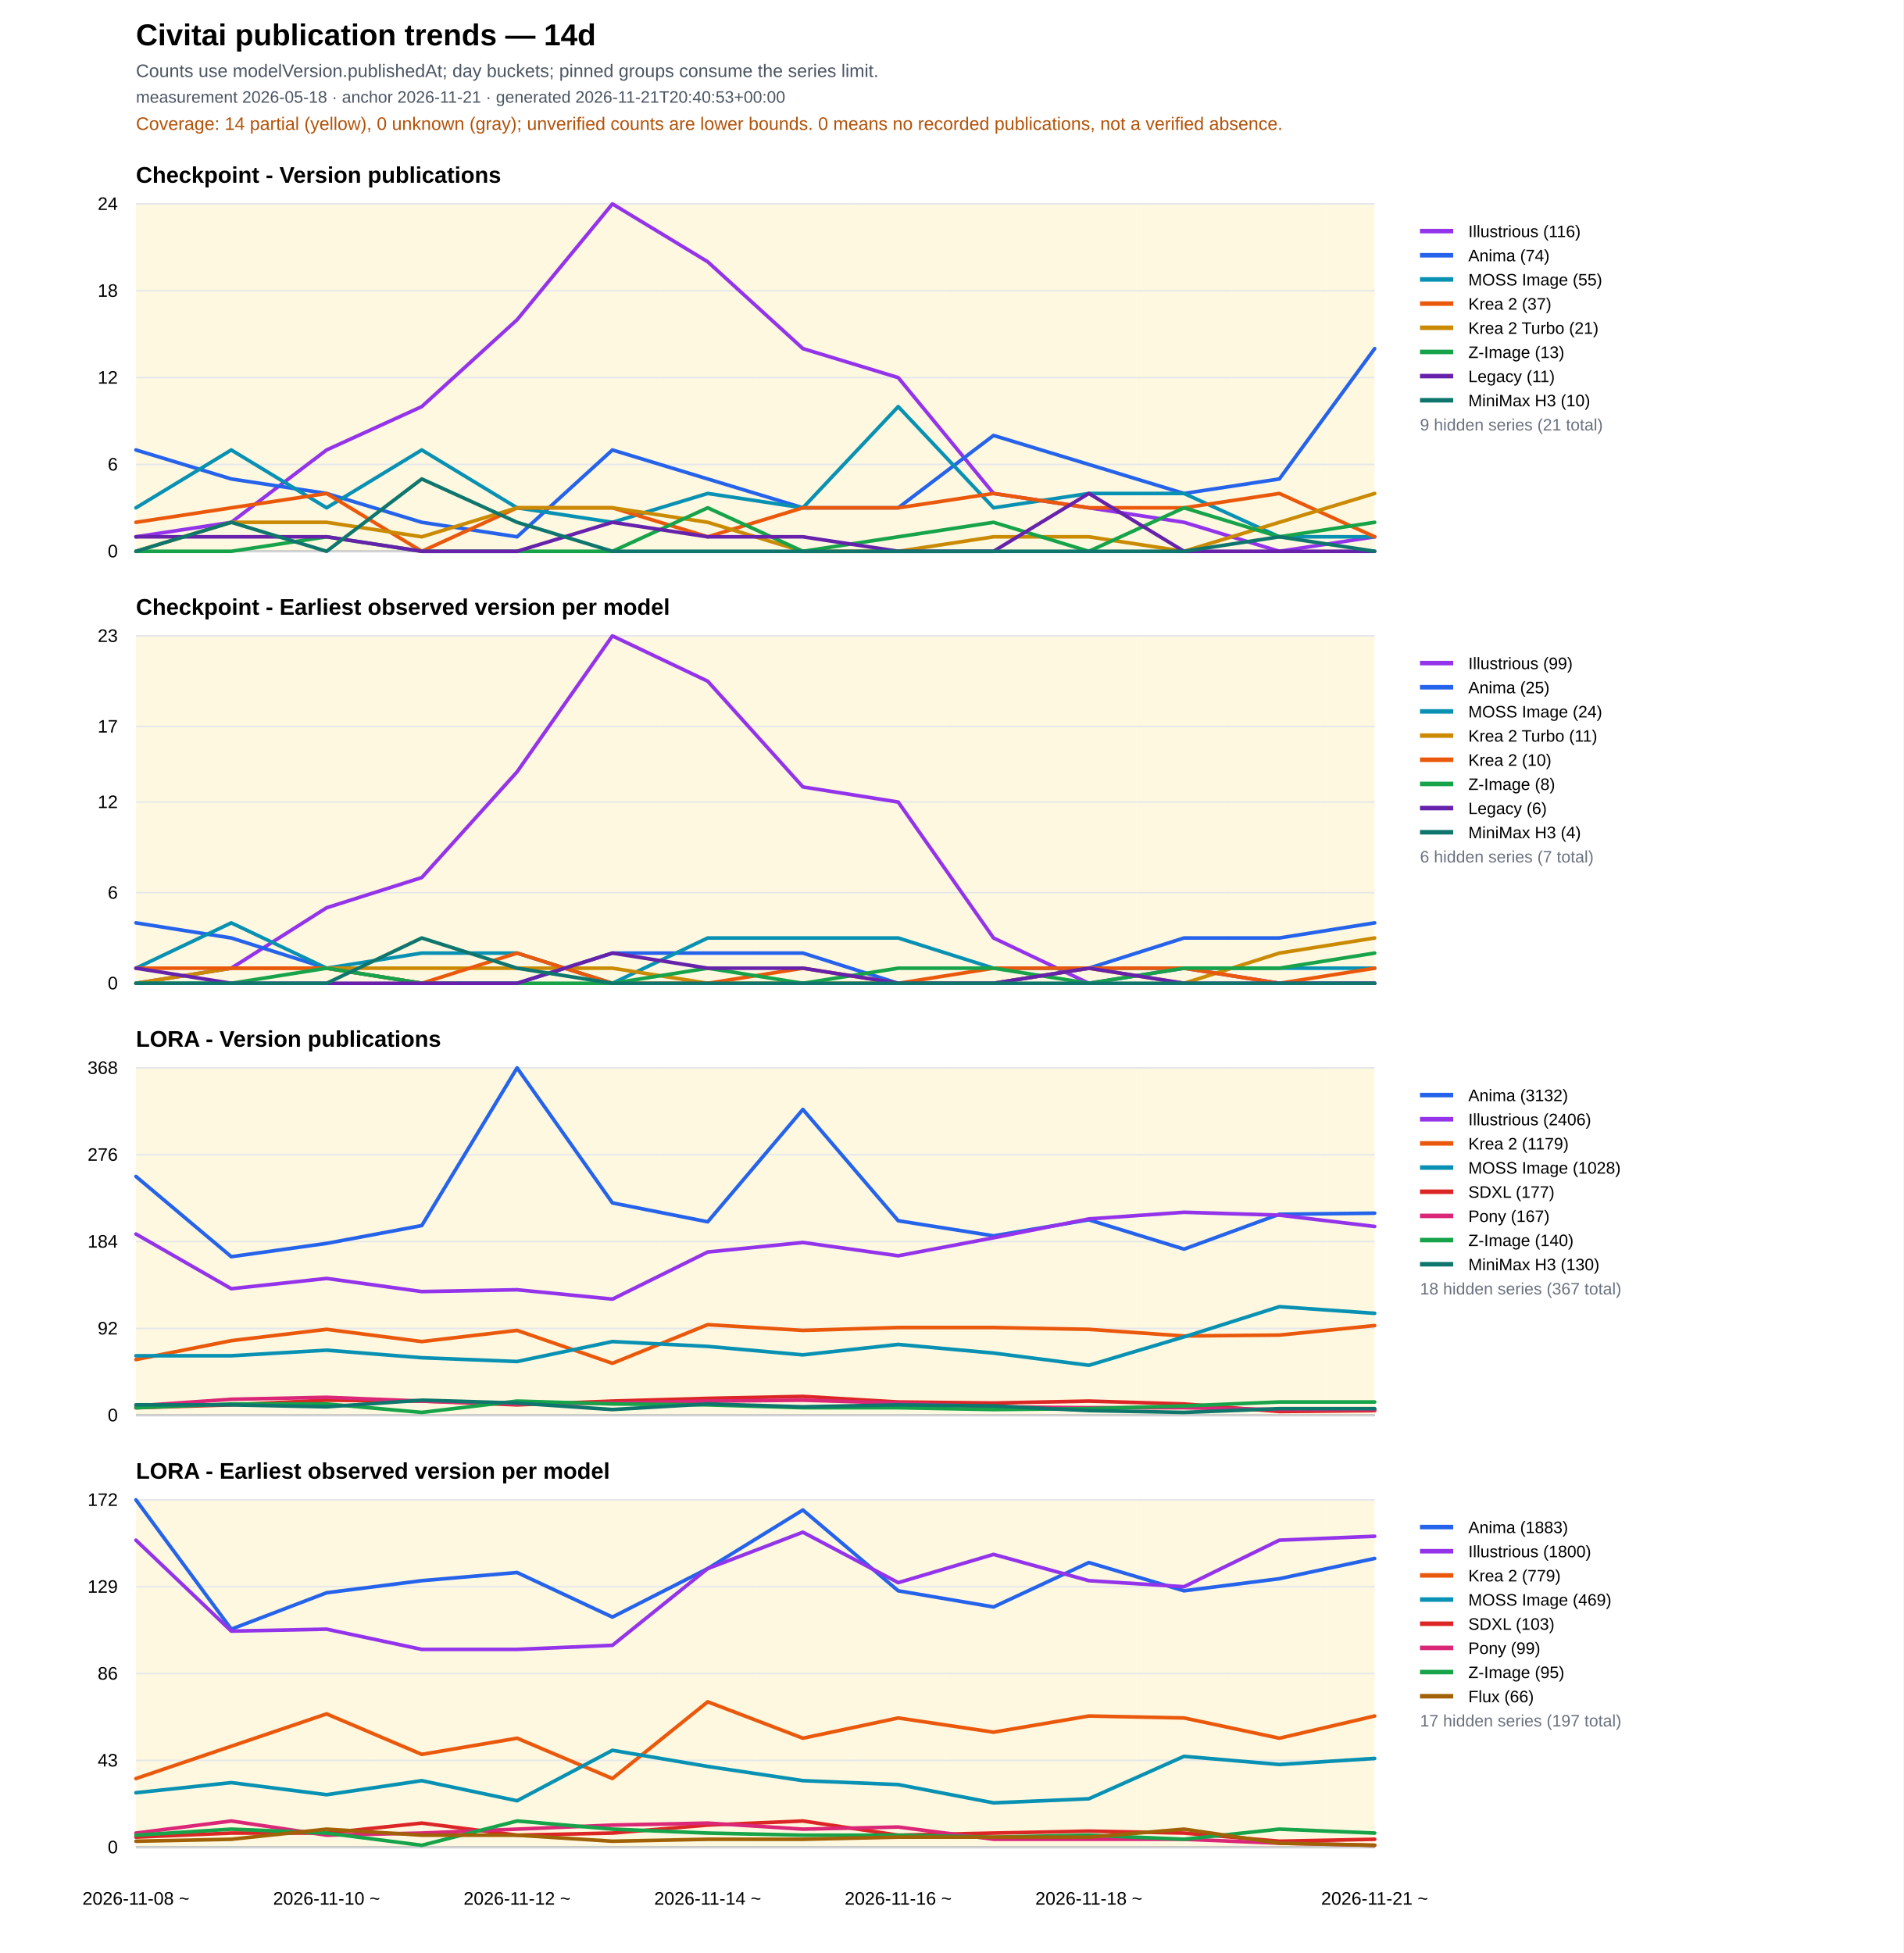
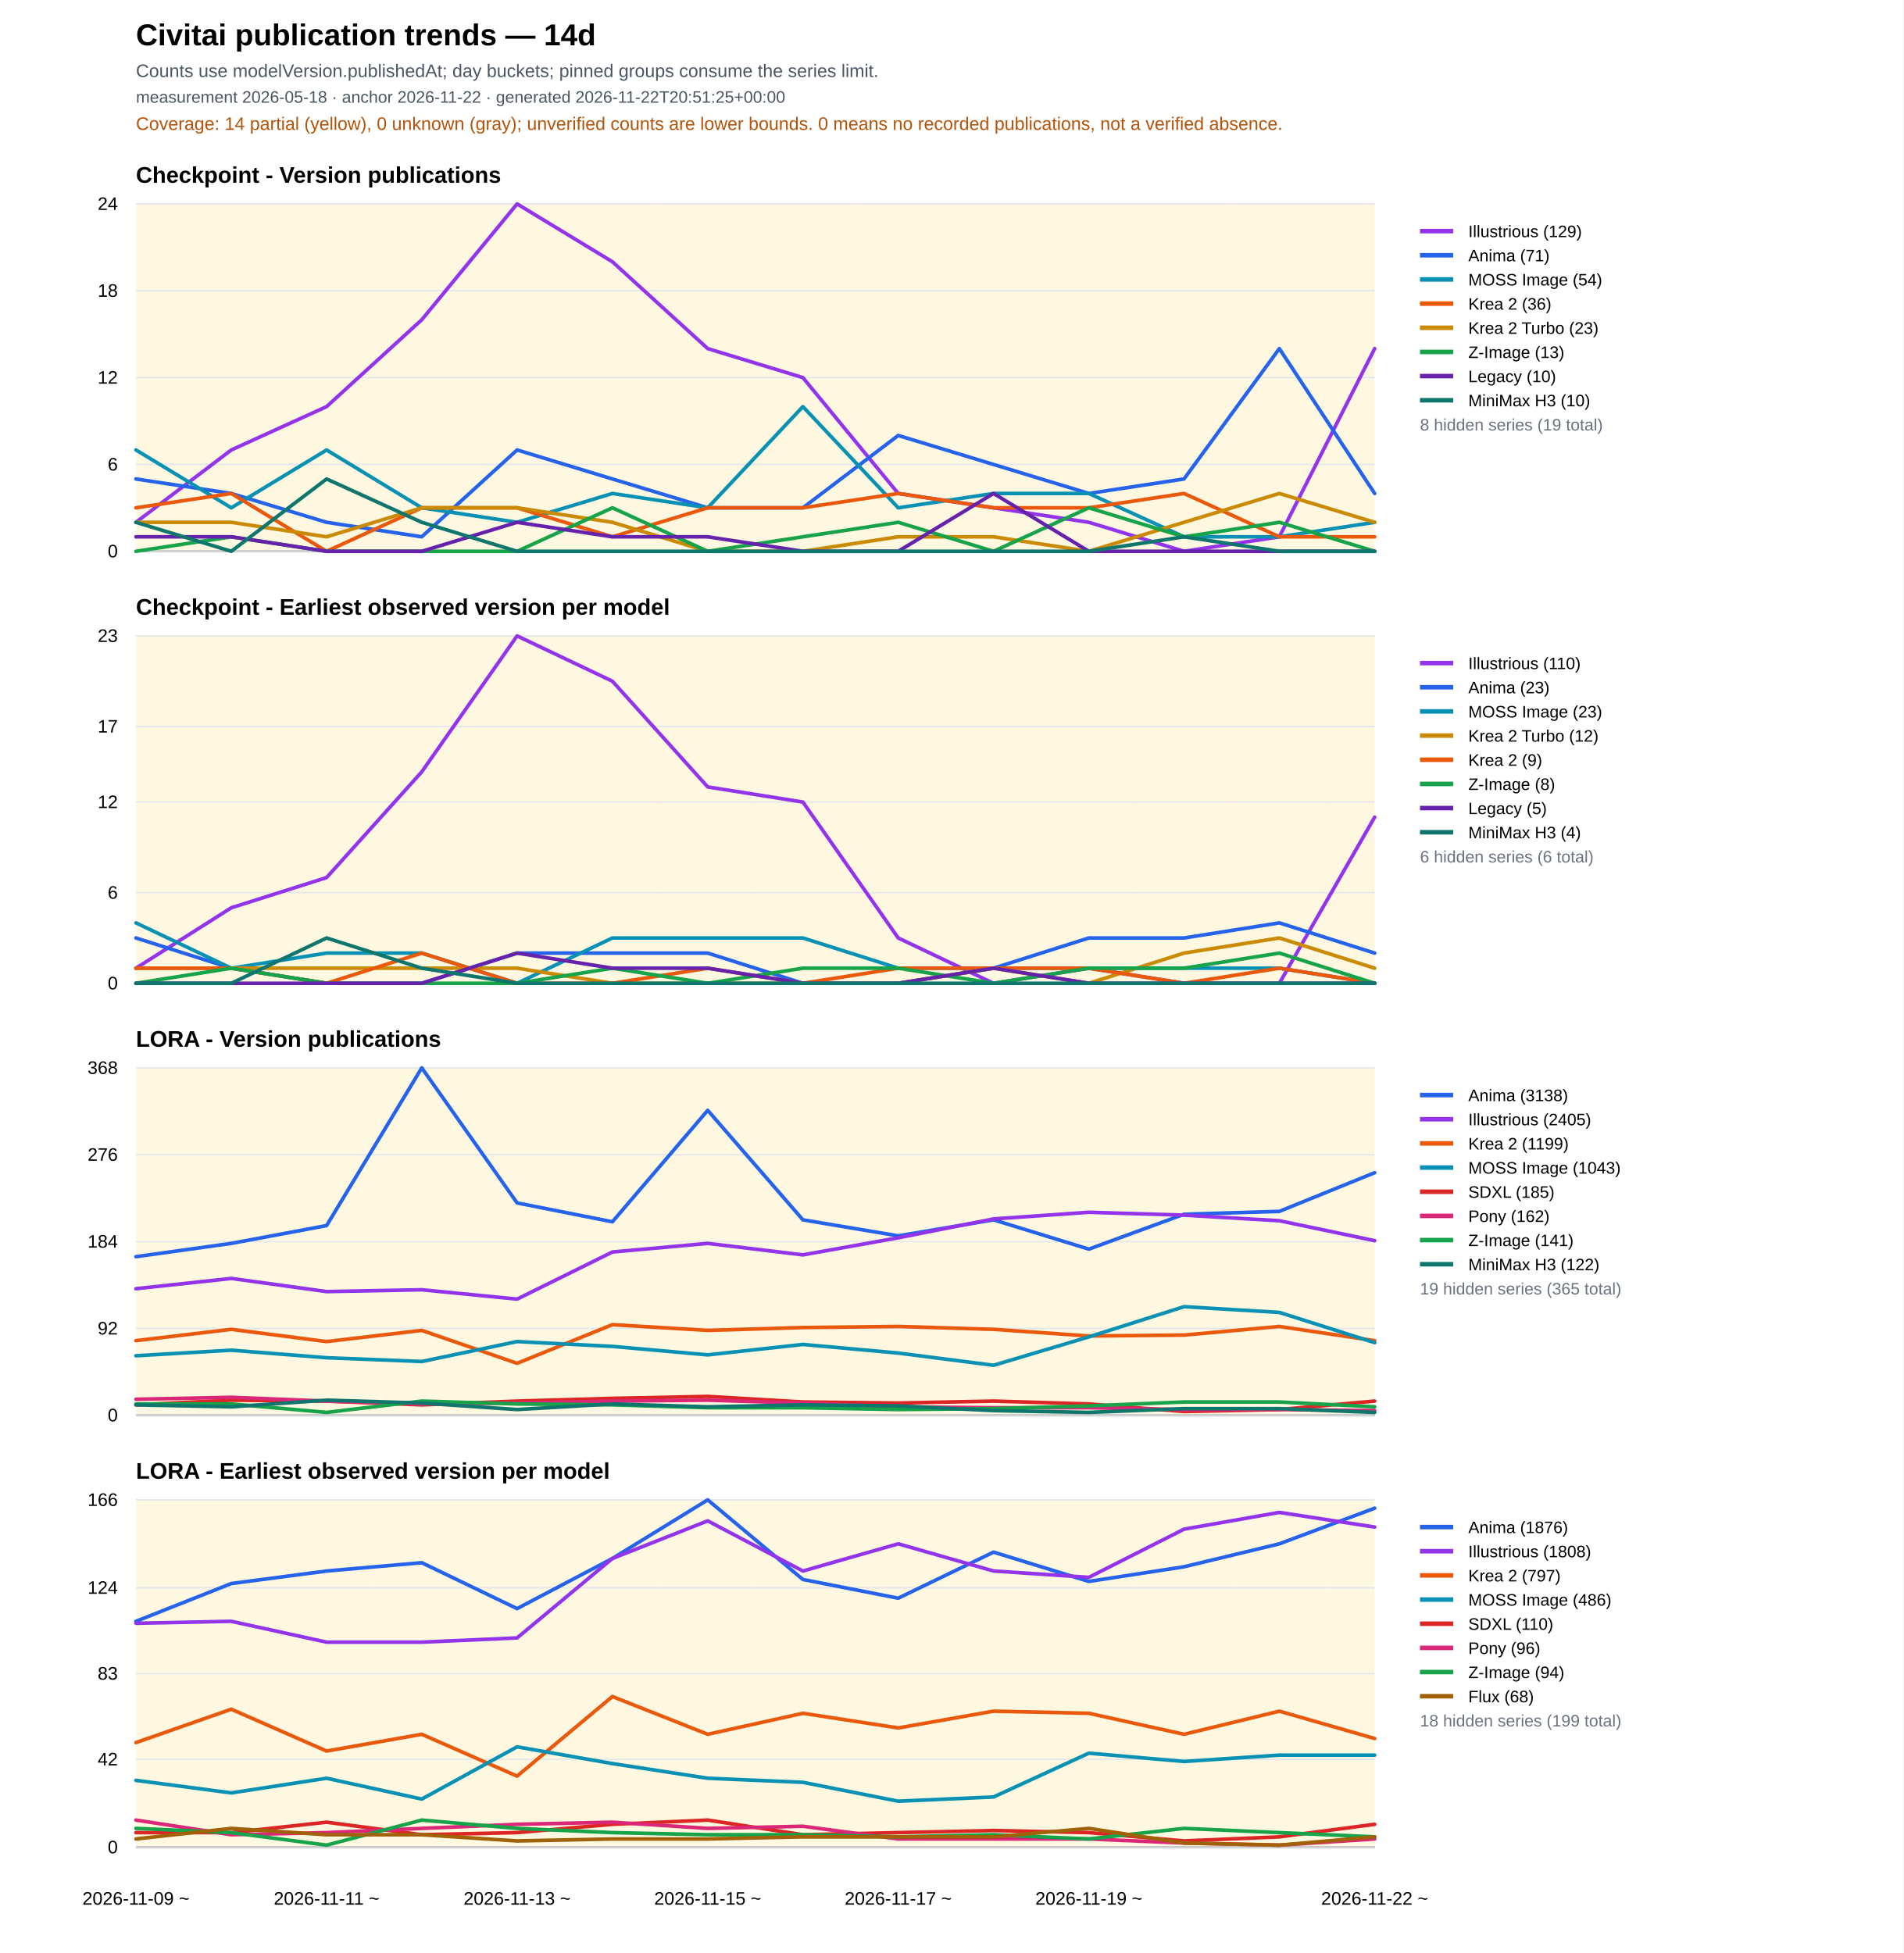
<svg xmlns="http://www.w3.org/2000/svg" width="1260" height="1293" viewBox="0 0 1260 1293">
  <rect width="100%" height="100%" fill="#ffffff" />
  <text x="90" y="30" font-family="Arial" font-size="20" font-weight="700">Civitai publication trends — 14d</text>
  <text x="90" y="51" font-family="Arial" font-size="12" fill="#4b5563">Counts use modelVersion.publishedAt; day buckets; pinned groups consume the series limit.</text>
-   <text x="90" y="68" font-family="Arial" font-size="11" fill="#4b5563">measurement 2026-05-18 · anchor 2026-11-21 · generated 2026-11-21T20:40:53+00:00</text>
+   <text x="90" y="68" font-family="Arial" font-size="11" fill="#4b5563">measurement 2026-05-18 · anchor 2026-11-22 · generated 2026-11-22T20:51:25+00:00</text>
  <text x="90" y="86" font-family="Arial" font-size="12" fill="#b45309">Coverage: 14 partial (yellow), 0 unknown (gray); unverified counts are lower bounds. 0 means no recorded publications, not a verified absence.</text>
  <text x="90" y="121.0" font-family="Arial" font-size="15" font-weight="700">Checkpoint - Version publications</text>
  <rect data-quality="partial" x="90.0" y="135.0" width="31.5" height="230" fill="#fef3c7" opacity="0.55" />
  <rect data-quality="partial" x="121.5" y="135.0" width="63.1" height="230" fill="#fef3c7" opacity="0.55" />
  <rect data-quality="partial" x="184.6" y="135.0" width="63.1" height="230" fill="#fef3c7" opacity="0.55" />
  <rect data-quality="partial" x="247.7" y="135.0" width="63.1" height="230" fill="#fef3c7" opacity="0.55" />
  <rect data-quality="partial" x="310.8" y="135.0" width="63.1" height="230" fill="#fef3c7" opacity="0.55" />
  <rect data-quality="partial" x="373.8" y="135.0" width="63.1" height="230" fill="#fef3c7" opacity="0.55" />
  <rect data-quality="partial" x="436.9" y="135.0" width="63.1" height="230" fill="#fef3c7" opacity="0.55" />
  <rect data-quality="partial" x="500.0" y="135.0" width="63.1" height="230" fill="#fef3c7" opacity="0.55" />
  <rect data-quality="partial" x="563.1" y="135.0" width="63.1" height="230" fill="#fef3c7" opacity="0.55" />
  <rect data-quality="partial" x="626.2" y="135.0" width="63.1" height="230" fill="#fef3c7" opacity="0.55" />
  <rect data-quality="partial" x="689.2" y="135.0" width="63.1" height="230" fill="#fef3c7" opacity="0.55" />
  <rect data-quality="partial" x="752.3" y="135.0" width="63.1" height="230" fill="#fef3c7" opacity="0.55" />
  <rect data-quality="partial" x="815.4" y="135.0" width="63.1" height="230" fill="#fef3c7" opacity="0.55" />
  <rect data-quality="partial" x="878.5" y="135.0" width="31.5" height="230" fill="#fef3c7" opacity="0.55" />
  <line x1="90" y1="365.0" x2="910" y2="365.0" stroke="#111827" />
  <line x1="90" y1="365.0" x2="910" y2="365.0" stroke="#e5e7eb" />
  <text x="78" y="369.0" text-anchor="end" font-family="Arial" font-size="12">0</text>
  <line x1="90" y1="307.5" x2="910" y2="307.5" stroke="#e5e7eb" />
  <text x="78" y="311.5" text-anchor="end" font-family="Arial" font-size="12">6</text>
  <line x1="90" y1="250.0" x2="910" y2="250.0" stroke="#e5e7eb" />
  <text x="78" y="254.0" text-anchor="end" font-family="Arial" font-size="12">12</text>
  <line x1="90" y1="192.5" x2="910" y2="192.5" stroke="#e5e7eb" />
  <text x="78" y="196.5" text-anchor="end" font-family="Arial" font-size="12">18</text>
  <line x1="90" y1="135.0" x2="910" y2="135.0" stroke="#e5e7eb" />
  <text x="78" y="139.0" text-anchor="end" font-family="Arial" font-size="12">24</text>
-   <polyline fill="none" stroke="#9333ea" stroke-width="2.4" stroke-linejoin="round" stroke-linecap="round" points="90.0,355.4 153.1,345.8 216.2,297.9 279.2,269.2 342.3,211.7 405.4,135.0 468.5,173.3 531.5,230.8 594.6,250.0 657.7,326.7 720.8,336.2 783.8,345.8 846.9,365.0 910.0,355.4" />
+   <polyline fill="none" stroke="#9333ea" stroke-width="2.4" stroke-linejoin="round" stroke-linecap="round" points="90.0,345.8 153.1,297.9 216.2,269.2 279.2,211.7 342.3,135.0 405.4,173.3 468.5,230.8 531.5,250.0 594.6,326.7 657.7,336.2 720.8,345.8 783.8,365.0 846.9,355.4 910.0,230.8" />
  <line x1="940" y1="153" x2="962" y2="153" stroke="#9333ea" stroke-width="3" />
  <text x="972" y="157" font-family="Arial" font-size="11">
-     <tspan x="972" dy="0">Illustrious (116)</tspan>
-   </text>
-   <polyline fill="none" stroke="#2563eb" stroke-width="2.4" stroke-linejoin="round" stroke-linecap="round" points="90.0,297.9 153.1,317.1 216.2,326.7 279.2,345.8 342.3,355.4 405.4,297.9 468.5,317.1 531.5,336.2 594.6,336.2 657.7,288.3 720.8,307.5 783.8,326.7 846.9,317.1 910.0,230.8" />
+     <tspan x="972" dy="0">Illustrious (129)</tspan>
+   </text>
+   <polyline fill="none" stroke="#2563eb" stroke-width="2.4" stroke-linejoin="round" stroke-linecap="round" points="90.0,317.1 153.1,326.7 216.2,345.8 279.2,355.4 342.3,297.9 405.4,317.1 468.5,336.2 531.5,336.2 594.6,288.3 657.7,307.5 720.8,326.7 783.8,317.1 846.9,230.8 910.0,326.7" />
  <line x1="940" y1="169" x2="962" y2="169" stroke="#2563eb" stroke-width="3" />
  <text x="972" y="173" font-family="Arial" font-size="11">
-     <tspan x="972" dy="0">Anima (74)</tspan>
-   </text>
-   <polyline fill="none" stroke="#0891b2" stroke-width="2.4" stroke-linejoin="round" stroke-linecap="round" points="90.0,336.2 153.1,297.9 216.2,336.2 279.2,297.9 342.3,336.2 405.4,345.8 468.5,326.7 531.5,336.2 594.6,269.2 657.7,336.2 720.8,326.7 783.8,326.7 846.9,355.4 910.0,355.4" />
+     <tspan x="972" dy="0">Anima (71)</tspan>
+   </text>
+   <polyline fill="none" stroke="#0891b2" stroke-width="2.4" stroke-linejoin="round" stroke-linecap="round" points="90.0,297.9 153.1,336.2 216.2,297.9 279.2,336.2 342.3,345.8 405.4,326.7 468.5,336.2 531.5,269.2 594.6,336.2 657.7,326.7 720.8,326.7 783.8,355.4 846.9,355.4 910.0,345.8" />
  <line x1="940" y1="185" x2="962" y2="185" stroke="#0891b2" stroke-width="3" />
  <text x="972" y="189" font-family="Arial" font-size="11">
-     <tspan x="972" dy="0">MOSS Image (55)</tspan>
-   </text>
-   <polyline fill="none" stroke="#ea580c" stroke-width="2.4" stroke-linejoin="round" stroke-linecap="round" points="90.0,345.8 153.1,336.2 216.2,326.7 279.2,365.0 342.3,336.2 405.4,336.2 468.5,355.4 531.5,336.2 594.6,336.2 657.7,326.7 720.8,336.2 783.8,336.2 846.9,326.7 910.0,355.4" />
+     <tspan x="972" dy="0">MOSS Image (54)</tspan>
+   </text>
+   <polyline fill="none" stroke="#ea580c" stroke-width="2.4" stroke-linejoin="round" stroke-linecap="round" points="90.0,336.2 153.1,326.7 216.2,365.0 279.2,336.2 342.3,336.2 405.4,355.4 468.5,336.2 531.5,336.2 594.6,326.7 657.7,336.2 720.8,336.2 783.8,326.7 846.9,355.4 910.0,355.4" />
  <line x1="940" y1="201" x2="962" y2="201" stroke="#ea580c" stroke-width="3" />
  <text x="972" y="205" font-family="Arial" font-size="11">
-     <tspan x="972" dy="0">Krea 2 (37)</tspan>
-   </text>
-   <polyline fill="none" stroke="#ca8a04" stroke-width="2.4" stroke-linejoin="round" stroke-linecap="round" points="90.0,365.0 153.1,345.8 216.2,345.8 279.2,355.4 342.3,336.2 405.4,336.2 468.5,345.8 531.5,365.0 594.6,365.0 657.7,355.4 720.8,355.4 783.8,365.0 846.9,345.8 910.0,326.7" />
+     <tspan x="972" dy="0">Krea 2 (36)</tspan>
+   </text>
+   <polyline fill="none" stroke="#ca8a04" stroke-width="2.4" stroke-linejoin="round" stroke-linecap="round" points="90.0,345.8 153.1,345.8 216.2,355.4 279.2,336.2 342.3,336.2 405.4,345.8 468.5,365.0 531.5,365.0 594.6,355.4 657.7,355.4 720.8,365.0 783.8,345.8 846.9,326.7 910.0,345.8" />
  <line x1="940" y1="217" x2="962" y2="217" stroke="#ca8a04" stroke-width="3" />
  <text x="972" y="221" font-family="Arial" font-size="11">
-     <tspan x="972" dy="0">Krea 2 Turbo (21)</tspan>
-   </text>
-   <polyline fill="none" stroke="#16a34a" stroke-width="2.4" stroke-linejoin="round" stroke-linecap="round" points="90.0,365.0 153.1,365.0 216.2,355.4 279.2,365.0 342.3,365.0 405.4,365.0 468.5,336.2 531.5,365.0 594.6,355.4 657.7,345.8 720.8,365.0 783.8,336.2 846.9,355.4 910.0,345.8" />
+     <tspan x="972" dy="0">Krea 2 Turbo (23)</tspan>
+   </text>
+   <polyline fill="none" stroke="#16a34a" stroke-width="2.4" stroke-linejoin="round" stroke-linecap="round" points="90.0,365.0 153.1,355.4 216.2,365.0 279.2,365.0 342.3,365.0 405.4,336.2 468.5,365.0 531.5,355.4 594.6,345.8 657.7,365.0 720.8,336.2 783.8,355.4 846.9,345.8 910.0,365.0" />
  <line x1="940" y1="233" x2="962" y2="233" stroke="#16a34a" stroke-width="3" />
  <text x="972" y="237" font-family="Arial" font-size="11">
    <tspan x="972" dy="0">Z-Image (13)</tspan>
  </text>
-   <polyline fill="none" stroke="#6622aa" stroke-width="2.4" stroke-linejoin="round" stroke-linecap="round" points="90.0,355.4 153.1,355.4 216.2,355.4 279.2,365.0 342.3,365.0 405.4,345.8 468.5,355.4 531.5,355.4 594.6,365.0 657.7,365.0 720.8,326.7 783.8,365.0 846.9,365.0 910.0,365.0" />
+   <polyline fill="none" stroke="#6622aa" stroke-width="2.4" stroke-linejoin="round" stroke-linecap="round" points="90.0,355.4 153.1,355.4 216.2,365.0 279.2,365.0 342.3,345.8 405.4,355.4 468.5,355.4 531.5,365.0 594.6,365.0 657.7,326.7 720.8,365.0 783.8,365.0 846.9,365.0 910.0,365.0" />
  <line x1="940" y1="249" x2="962" y2="249" stroke="#6622aa" stroke-width="3" />
  <text x="972" y="253" font-family="Arial" font-size="11">
-     <tspan x="972" dy="0">Legacy (11)</tspan>
-   </text>
-   <polyline fill="none" stroke="#0f766e" stroke-width="2.4" stroke-linejoin="round" stroke-linecap="round" points="90.0,365.0 153.1,345.8 216.2,365.0 279.2,317.1 342.3,345.8 405.4,365.0 468.5,365.0 531.5,365.0 594.6,365.0 657.7,365.0 720.8,365.0 783.8,365.0 846.9,355.4 910.0,365.0" />
+     <tspan x="972" dy="0">Legacy (10)</tspan>
+   </text>
+   <polyline fill="none" stroke="#0f766e" stroke-width="2.4" stroke-linejoin="round" stroke-linecap="round" points="90.0,345.8 153.1,365.0 216.2,317.1 279.2,345.8 342.3,365.0 405.4,365.0 468.5,365.0 531.5,365.0 594.6,365.0 657.7,365.0 720.8,365.0 783.8,355.4 846.9,365.0 910.0,365.0" />
  <line x1="940" y1="265" x2="962" y2="265" stroke="#0f766e" stroke-width="3" />
  <text x="972" y="269" font-family="Arial" font-size="11">
    <tspan x="972" dy="0">MiniMax H3 (10)</tspan>
  </text>
-   <text x="940" y="285" font-family="Arial" font-size="11" fill="#6b7280">9 hidden series (21 total)</text>
+   <text x="940" y="285" font-family="Arial" font-size="11" fill="#6b7280">8 hidden series (19 total)</text>
  <text x="90" y="407.0" font-family="Arial" font-size="15" font-weight="700">Checkpoint - Earliest observed version per model</text>
  <rect data-quality="partial" x="90.0" y="421.0" width="31.5" height="230" fill="#fef3c7" opacity="0.55" />
  <rect data-quality="partial" x="121.5" y="421.0" width="63.1" height="230" fill="#fef3c7" opacity="0.55" />
  <rect data-quality="partial" x="184.6" y="421.0" width="63.1" height="230" fill="#fef3c7" opacity="0.55" />
  <rect data-quality="partial" x="247.7" y="421.0" width="63.1" height="230" fill="#fef3c7" opacity="0.55" />
  <rect data-quality="partial" x="310.8" y="421.0" width="63.1" height="230" fill="#fef3c7" opacity="0.55" />
  <rect data-quality="partial" x="373.8" y="421.0" width="63.1" height="230" fill="#fef3c7" opacity="0.55" />
  <rect data-quality="partial" x="436.9" y="421.0" width="63.1" height="230" fill="#fef3c7" opacity="0.55" />
  <rect data-quality="partial" x="500.0" y="421.0" width="63.1" height="230" fill="#fef3c7" opacity="0.55" />
  <rect data-quality="partial" x="563.1" y="421.0" width="63.1" height="230" fill="#fef3c7" opacity="0.55" />
  <rect data-quality="partial" x="626.2" y="421.0" width="63.1" height="230" fill="#fef3c7" opacity="0.55" />
  <rect data-quality="partial" x="689.2" y="421.0" width="63.1" height="230" fill="#fef3c7" opacity="0.55" />
  <rect data-quality="partial" x="752.3" y="421.0" width="63.1" height="230" fill="#fef3c7" opacity="0.55" />
  <rect data-quality="partial" x="815.4" y="421.0" width="63.1" height="230" fill="#fef3c7" opacity="0.55" />
  <rect data-quality="partial" x="878.5" y="421.0" width="31.5" height="230" fill="#fef3c7" opacity="0.55" />
  <line x1="90" y1="651.0" x2="910" y2="651.0" stroke="#111827" />
  <line x1="90" y1="651.0" x2="910" y2="651.0" stroke="#e5e7eb" />
  <text x="78" y="655.0" text-anchor="end" font-family="Arial" font-size="12">0</text>
  <line x1="90" y1="591.0" x2="910" y2="591.0" stroke="#e5e7eb" />
  <text x="78" y="595.0" text-anchor="end" font-family="Arial" font-size="12">6</text>
  <line x1="90" y1="531.0" x2="910" y2="531.0" stroke="#e5e7eb" />
  <text x="78" y="535.0" text-anchor="end" font-family="Arial" font-size="12">12</text>
  <line x1="90" y1="481.0" x2="910" y2="481.0" stroke="#e5e7eb" />
  <text x="78" y="485.0" text-anchor="end" font-family="Arial" font-size="12">17</text>
  <line x1="90" y1="421.0" x2="910" y2="421.0" stroke="#e5e7eb" />
  <text x="78" y="425.0" text-anchor="end" font-family="Arial" font-size="12">23</text>
-   <polyline fill="none" stroke="#9333ea" stroke-width="2.4" stroke-linejoin="round" stroke-linecap="round" points="90.0,651.0 153.1,641.0 216.2,601.0 279.2,581.0 342.3,511.0 405.4,421.0 468.5,451.0 531.5,521.0 594.6,531.0 657.7,621.0 720.8,651.0 783.8,641.0 846.9,651.0 910.0,651.0" />
+   <polyline fill="none" stroke="#9333ea" stroke-width="2.4" stroke-linejoin="round" stroke-linecap="round" points="90.0,641.0 153.1,601.0 216.2,581.0 279.2,511.0 342.3,421.0 405.4,451.0 468.5,521.0 531.5,531.0 594.6,621.0 657.7,651.0 720.8,641.0 783.8,651.0 846.9,651.0 910.0,541.0" />
  <line x1="940" y1="439" x2="962" y2="439" stroke="#9333ea" stroke-width="3" />
  <text x="972" y="443" font-family="Arial" font-size="11">
-     <tspan x="972" dy="0">Illustrious (99)</tspan>
-   </text>
-   <polyline fill="none" stroke="#2563eb" stroke-width="2.4" stroke-linejoin="round" stroke-linecap="round" points="90.0,611.0 153.1,621.0 216.2,641.0 279.2,651.0 342.3,651.0 405.4,631.0 468.5,631.0 531.5,631.0 594.6,651.0 657.7,651.0 720.8,641.0 783.8,621.0 846.9,621.0 910.0,611.0" />
+     <tspan x="972" dy="0">Illustrious (110)</tspan>
+   </text>
+   <polyline fill="none" stroke="#2563eb" stroke-width="2.4" stroke-linejoin="round" stroke-linecap="round" points="90.0,621.0 153.1,641.0 216.2,651.0 279.2,651.0 342.3,631.0 405.4,631.0 468.5,631.0 531.5,651.0 594.6,651.0 657.7,641.0 720.8,621.0 783.8,621.0 846.9,611.0 910.0,631.0" />
  <line x1="940" y1="455" x2="962" y2="455" stroke="#2563eb" stroke-width="3" />
  <text x="972" y="459" font-family="Arial" font-size="11">
-     <tspan x="972" dy="0">Anima (25)</tspan>
-   </text>
-   <polyline fill="none" stroke="#0891b2" stroke-width="2.4" stroke-linejoin="round" stroke-linecap="round" points="90.0,641.0 153.1,611.0 216.2,641.0 279.2,631.0 342.3,631.0 405.4,651.0 468.5,621.0 531.5,621.0 594.6,621.0 657.7,641.0 720.8,641.0 783.8,641.0 846.9,641.0 910.0,641.0" />
+     <tspan x="972" dy="0">Anima (23)</tspan>
+   </text>
+   <polyline fill="none" stroke="#0891b2" stroke-width="2.4" stroke-linejoin="round" stroke-linecap="round" points="90.0,611.0 153.1,641.0 216.2,631.0 279.2,631.0 342.3,651.0 405.4,621.0 468.5,621.0 531.5,621.0 594.6,641.0 657.7,641.0 720.8,641.0 783.8,641.0 846.9,641.0 910.0,651.0" />
  <line x1="940" y1="471" x2="962" y2="471" stroke="#0891b2" stroke-width="3" />
  <text x="972" y="475" font-family="Arial" font-size="11">
-     <tspan x="972" dy="0">MOSS Image (24)</tspan>
-   </text>
-   <polyline fill="none" stroke="#ca8a04" stroke-width="2.4" stroke-linejoin="round" stroke-linecap="round" points="90.0,651.0 153.1,641.0 216.2,641.0 279.2,641.0 342.3,641.0 405.4,641.0 468.5,651.0 531.5,651.0 594.6,651.0 657.7,651.0 720.8,641.0 783.8,651.0 846.9,631.0 910.0,621.0" />
+     <tspan x="972" dy="0">MOSS Image (23)</tspan>
+   </text>
+   <polyline fill="none" stroke="#ca8a04" stroke-width="2.4" stroke-linejoin="round" stroke-linecap="round" points="90.0,641.0 153.1,641.0 216.2,641.0 279.2,641.0 342.3,641.0 405.4,651.0 468.5,651.0 531.5,651.0 594.6,651.0 657.7,641.0 720.8,651.0 783.8,631.0 846.9,621.0 910.0,641.0" />
  <line x1="940" y1="487" x2="962" y2="487" stroke="#ca8a04" stroke-width="3" />
  <text x="972" y="491" font-family="Arial" font-size="11">
-     <tspan x="972" dy="0">Krea 2 Turbo (11)</tspan>
-   </text>
-   <polyline fill="none" stroke="#ea580c" stroke-width="2.4" stroke-linejoin="round" stroke-linecap="round" points="90.0,641.0 153.1,641.0 216.2,641.0 279.2,651.0 342.3,631.0 405.4,651.0 468.5,651.0 531.5,641.0 594.6,651.0 657.7,641.0 720.8,641.0 783.8,641.0 846.9,651.0 910.0,641.0" />
+     <tspan x="972" dy="0">Krea 2 Turbo (12)</tspan>
+   </text>
+   <polyline fill="none" stroke="#ea580c" stroke-width="2.4" stroke-linejoin="round" stroke-linecap="round" points="90.0,641.0 153.1,641.0 216.2,651.0 279.2,631.0 342.3,651.0 405.4,651.0 468.5,641.0 531.5,651.0 594.6,641.0 657.7,641.0 720.8,641.0 783.8,651.0 846.9,641.0 910.0,651.0" />
  <line x1="940" y1="503" x2="962" y2="503" stroke="#ea580c" stroke-width="3" />
  <text x="972" y="507" font-family="Arial" font-size="11">
-     <tspan x="972" dy="0">Krea 2 (10)</tspan>
-   </text>
-   <polyline fill="none" stroke="#16a34a" stroke-width="2.4" stroke-linejoin="round" stroke-linecap="round" points="90.0,651.0 153.1,651.0 216.2,641.0 279.2,651.0 342.3,651.0 405.4,651.0 468.5,641.0 531.5,651.0 594.6,641.0 657.7,641.0 720.8,651.0 783.8,641.0 846.9,641.0 910.0,631.0" />
+     <tspan x="972" dy="0">Krea 2 (9)</tspan>
+   </text>
+   <polyline fill="none" stroke="#16a34a" stroke-width="2.4" stroke-linejoin="round" stroke-linecap="round" points="90.0,651.0 153.1,641.0 216.2,651.0 279.2,651.0 342.3,651.0 405.4,641.0 468.5,651.0 531.5,641.0 594.6,641.0 657.7,651.0 720.8,641.0 783.8,641.0 846.9,631.0 910.0,651.0" />
  <line x1="940" y1="519" x2="962" y2="519" stroke="#16a34a" stroke-width="3" />
  <text x="972" y="523" font-family="Arial" font-size="11">
    <tspan x="972" dy="0">Z-Image (8)</tspan>
  </text>
-   <polyline fill="none" stroke="#6622aa" stroke-width="2.4" stroke-linejoin="round" stroke-linecap="round" points="90.0,641.0 153.1,651.0 216.2,651.0 279.2,651.0 342.3,651.0 405.4,631.0 468.5,641.0 531.5,641.0 594.6,651.0 657.7,651.0 720.8,641.0 783.8,651.0 846.9,651.0 910.0,651.0" />
+   <polyline fill="none" stroke="#6622aa" stroke-width="2.4" stroke-linejoin="round" stroke-linecap="round" points="90.0,651.0 153.1,651.0 216.2,651.0 279.2,651.0 342.3,631.0 405.4,641.0 468.5,641.0 531.5,651.0 594.6,651.0 657.7,641.0 720.8,651.0 783.8,651.0 846.9,651.0 910.0,651.0" />
  <line x1="940" y1="535" x2="962" y2="535" stroke="#6622aa" stroke-width="3" />
  <text x="972" y="539" font-family="Arial" font-size="11">
-     <tspan x="972" dy="0">Legacy (6)</tspan>
-   </text>
-   <polyline fill="none" stroke="#0f766e" stroke-width="2.4" stroke-linejoin="round" stroke-linecap="round" points="90.0,651.0 153.1,651.0 216.2,651.0 279.2,621.0 342.3,641.0 405.4,651.0 468.5,651.0 531.5,651.0 594.6,651.0 657.7,651.0 720.8,651.0 783.8,651.0 846.9,651.0 910.0,651.0" />
+     <tspan x="972" dy="0">Legacy (5)</tspan>
+   </text>
+   <polyline fill="none" stroke="#0f766e" stroke-width="2.4" stroke-linejoin="round" stroke-linecap="round" points="90.0,651.0 153.1,651.0 216.2,621.0 279.2,641.0 342.3,651.0 405.4,651.0 468.5,651.0 531.5,651.0 594.6,651.0 657.7,651.0 720.8,651.0 783.8,651.0 846.9,651.0 910.0,651.0" />
  <line x1="940" y1="551" x2="962" y2="551" stroke="#0f766e" stroke-width="3" />
  <text x="972" y="555" font-family="Arial" font-size="11">
    <tspan x="972" dy="0">MiniMax H3 (4)</tspan>
  </text>
-   <text x="940" y="571" font-family="Arial" font-size="11" fill="#6b7280">6 hidden series (7 total)</text>
+   <text x="940" y="571" font-family="Arial" font-size="11" fill="#6b7280">6 hidden series (6 total)</text>
  <text x="90" y="693.0" font-family="Arial" font-size="15" font-weight="700">LORA - Version publications</text>
  <rect data-quality="partial" x="90.0" y="707.0" width="31.5" height="230" fill="#fef3c7" opacity="0.55" />
  <rect data-quality="partial" x="121.5" y="707.0" width="63.1" height="230" fill="#fef3c7" opacity="0.55" />
  <rect data-quality="partial" x="184.6" y="707.0" width="63.1" height="230" fill="#fef3c7" opacity="0.55" />
  <rect data-quality="partial" x="247.7" y="707.0" width="63.1" height="230" fill="#fef3c7" opacity="0.55" />
  <rect data-quality="partial" x="310.8" y="707.0" width="63.1" height="230" fill="#fef3c7" opacity="0.55" />
  <rect data-quality="partial" x="373.8" y="707.0" width="63.1" height="230" fill="#fef3c7" opacity="0.55" />
  <rect data-quality="partial" x="436.9" y="707.0" width="63.1" height="230" fill="#fef3c7" opacity="0.55" />
  <rect data-quality="partial" x="500.0" y="707.0" width="63.1" height="230" fill="#fef3c7" opacity="0.55" />
  <rect data-quality="partial" x="563.1" y="707.0" width="63.1" height="230" fill="#fef3c7" opacity="0.55" />
  <rect data-quality="partial" x="626.2" y="707.0" width="63.1" height="230" fill="#fef3c7" opacity="0.55" />
  <rect data-quality="partial" x="689.2" y="707.0" width="63.1" height="230" fill="#fef3c7" opacity="0.55" />
  <rect data-quality="partial" x="752.3" y="707.0" width="63.1" height="230" fill="#fef3c7" opacity="0.55" />
  <rect data-quality="partial" x="815.4" y="707.0" width="63.1" height="230" fill="#fef3c7" opacity="0.55" />
  <rect data-quality="partial" x="878.5" y="707.0" width="31.5" height="230" fill="#fef3c7" opacity="0.55" />
  <line x1="90" y1="937.0" x2="910" y2="937.0" stroke="#111827" />
  <line x1="90" y1="937.0" x2="910" y2="937.0" stroke="#e5e7eb" />
  <text x="78" y="941.0" text-anchor="end" font-family="Arial" font-size="12">0</text>
  <line x1="90" y1="879.5" x2="910" y2="879.5" stroke="#e5e7eb" />
  <text x="78" y="883.5" text-anchor="end" font-family="Arial" font-size="12">92</text>
  <line x1="90" y1="822.0" x2="910" y2="822.0" stroke="#e5e7eb" />
  <text x="78" y="826.0" text-anchor="end" font-family="Arial" font-size="12">184</text>
  <line x1="90" y1="764.5" x2="910" y2="764.5" stroke="#e5e7eb" />
  <text x="78" y="768.5" text-anchor="end" font-family="Arial" font-size="12">276</text>
  <line x1="90" y1="707.0" x2="910" y2="707.0" stroke="#e5e7eb" />
  <text x="78" y="711.0" text-anchor="end" font-family="Arial" font-size="12">368</text>
-   <polyline fill="none" stroke="#2563eb" stroke-width="2.4" stroke-linejoin="round" stroke-linecap="round" points="90.0,778.9 153.1,832.0 216.2,823.2 279.2,811.4 342.3,707.0 405.4,796.4 468.5,808.9 531.5,734.5 594.6,808.2 657.7,818.2 720.8,807.6 783.8,827.0 846.9,803.9 910.0,803.2" />
+   <polyline fill="none" stroke="#2563eb" stroke-width="2.4" stroke-linejoin="round" stroke-linecap="round" points="90.0,832.0 153.1,823.2 216.2,811.4 279.2,707.0 342.3,796.4 405.4,808.9 468.5,735.1 531.5,807.6 594.6,818.2 657.7,807.6 720.8,827.0 783.8,803.9 846.9,802.0 910.0,776.4" />
  <line x1="940" y1="725" x2="962" y2="725" stroke="#2563eb" stroke-width="3" />
  <text x="972" y="729" font-family="Arial" font-size="11">
-     <tspan x="972" dy="0">Anima (3132)</tspan>
-   </text>
-   <polyline fill="none" stroke="#9333ea" stroke-width="2.4" stroke-linejoin="round" stroke-linecap="round" points="90.0,817.0 153.1,853.2 216.2,846.4 279.2,855.1 342.3,853.9 405.4,860.1 468.5,828.9 531.5,822.6 594.6,831.4 657.7,819.5 720.8,807.0 783.8,802.6 846.9,804.5 910.0,812.0" />
+     <tspan x="972" dy="0">Anima (3138)</tspan>
+   </text>
+   <polyline fill="none" stroke="#9333ea" stroke-width="2.4" stroke-linejoin="round" stroke-linecap="round" points="90.0,853.2 153.1,846.4 216.2,855.1 279.2,853.9 342.3,860.1 405.4,828.9 468.5,823.2 531.5,830.8 594.6,819.5 657.7,807.0 720.8,802.6 783.8,804.5 846.9,808.2 910.0,821.4" />
  <line x1="940" y1="741" x2="962" y2="741" stroke="#9333ea" stroke-width="3" />
  <text x="972" y="745" font-family="Arial" font-size="11">
-     <tspan x="972" dy="0">Illustrious (2406)</tspan>
-   </text>
-   <polyline fill="none" stroke="#ea580c" stroke-width="2.4" stroke-linejoin="round" stroke-linecap="round" points="90.0,900.1 153.1,887.6 216.2,880.1 279.2,888.2 342.3,880.8 405.4,902.6 468.5,877.0 531.5,880.8 594.6,878.9 657.7,878.9 720.8,880.1 783.8,884.5 846.9,883.9 910.0,877.6" />
+     <tspan x="972" dy="0">Illustrious (2405)</tspan>
+   </text>
+   <polyline fill="none" stroke="#ea580c" stroke-width="2.4" stroke-linejoin="round" stroke-linecap="round" points="90.0,887.6 153.1,880.1 216.2,888.2 279.2,880.8 342.3,902.6 405.4,877.0 468.5,880.8 531.5,878.9 594.6,878.2 657.7,880.1 720.8,884.5 783.8,883.9 846.9,878.2 910.0,887.6" />
  <line x1="940" y1="757" x2="962" y2="757" stroke="#ea580c" stroke-width="3" />
  <text x="972" y="761" font-family="Arial" font-size="11">
-     <tspan x="972" dy="0">Krea 2 (1179)</tspan>
-   </text>
-   <polyline fill="none" stroke="#0891b2" stroke-width="2.4" stroke-linejoin="round" stroke-linecap="round" points="90.0,897.6 153.1,897.6 216.2,893.9 279.2,898.9 342.3,901.4 405.4,888.2 468.5,891.4 531.5,897.0 594.6,890.1 657.7,895.8 720.8,903.9 783.8,885.1 846.9,865.1 910.0,869.5" />
+     <tspan x="972" dy="0">Krea 2 (1199)</tspan>
+   </text>
+   <polyline fill="none" stroke="#0891b2" stroke-width="2.4" stroke-linejoin="round" stroke-linecap="round" points="90.0,897.6 153.1,893.9 216.2,898.9 279.2,901.4 342.3,888.2 405.4,891.4 468.5,897.0 531.5,890.1 594.6,895.8 657.7,903.9 720.8,885.1 783.8,865.1 846.9,868.9 910.0,888.9" />
  <line x1="940" y1="773" x2="962" y2="773" stroke="#0891b2" stroke-width="3" />
  <text x="972" y="777" font-family="Arial" font-size="11">
-     <tspan x="972" dy="0">MOSS Image (1028)</tspan>
-   </text>
-   <polyline fill="none" stroke="#dc2626" stroke-width="2.4" stroke-linejoin="round" stroke-linecap="round" points="90.0,932.0 153.1,930.1 216.2,927.0 279.2,927.6 342.3,930.1 405.4,927.6 468.5,925.8 531.5,924.5 594.6,928.2 657.7,928.9 720.8,927.6 783.8,929.5 846.9,934.5 910.0,933.9" />
+     <tspan x="972" dy="0">MOSS Image (1043)</tspan>
+   </text>
+   <polyline fill="none" stroke="#dc2626" stroke-width="2.4" stroke-linejoin="round" stroke-linecap="round" points="90.0,930.1 153.1,927.0 216.2,927.6 279.2,930.1 342.3,927.6 405.4,925.8 468.5,924.5 531.5,928.2 594.6,928.9 657.7,927.6 720.8,929.5 783.8,934.5 846.9,933.2 910.0,927.6" />
  <line x1="940" y1="789" x2="962" y2="789" stroke="#dc2626" stroke-width="3" />
  <text x="972" y="793" font-family="Arial" font-size="11">
-     <tspan x="972" dy="0">SDXL (177)</tspan>
-   </text>
-   <polyline fill="none" stroke="#db2777" stroke-width="2.4" stroke-linejoin="round" stroke-linecap="round" points="90.0,930.8 153.1,926.4 216.2,925.1 279.2,927.6 342.3,929.5 405.4,928.9 468.5,927.6 531.5,927.0 594.6,928.9 657.7,931.4 720.8,932.0 783.8,932.0 846.9,933.2 910.0,933.2" />
+     <tspan x="972" dy="0">SDXL (185)</tspan>
+   </text>
+   <polyline fill="none" stroke="#db2777" stroke-width="2.4" stroke-linejoin="round" stroke-linecap="round" points="90.0,926.4 153.1,925.1 216.2,927.6 279.2,929.5 342.3,928.9 405.4,927.6 468.5,927.0 531.5,928.9 594.6,931.4 657.7,932.0 720.8,932.0 783.8,933.2 846.9,933.2 910.0,933.9" />
  <line x1="940" y1="805" x2="962" y2="805" stroke="#db2777" stroke-width="3" />
  <text x="972" y="809" font-family="Arial" font-size="11">
-     <tspan x="972" dy="0">Pony (167)</tspan>
-   </text>
-   <polyline fill="none" stroke="#16a34a" stroke-width="2.4" stroke-linejoin="round" stroke-linecap="round" points="90.0,932.0 153.1,929.5 216.2,929.5 279.2,935.1 342.3,927.6 405.4,929.5 468.5,930.1 531.5,932.0 594.6,932.0 657.7,933.2 720.8,932.6 783.8,930.8 846.9,928.2 910.0,928.2" />
+     <tspan x="972" dy="0">Pony (162)</tspan>
+   </text>
+   <polyline fill="none" stroke="#16a34a" stroke-width="2.4" stroke-linejoin="round" stroke-linecap="round" points="90.0,929.5 153.1,929.5 216.2,935.1 279.2,927.6 342.3,929.5 405.4,930.1 468.5,932.0 531.5,932.0 594.6,933.2 657.7,932.6 720.8,930.8 783.8,928.2 846.9,928.2 910.0,931.4" />
  <line x1="940" y1="821" x2="962" y2="821" stroke="#16a34a" stroke-width="3" />
  <text x="972" y="825" font-family="Arial" font-size="11">
-     <tspan x="972" dy="0">Z-Image (140)</tspan>
-   </text>
-   <polyline fill="none" stroke="#0f766e" stroke-width="2.4" stroke-linejoin="round" stroke-linecap="round" points="90.0,930.1 153.1,930.1 216.2,931.4 279.2,927.0 342.3,928.9 405.4,933.2 468.5,929.5 531.5,931.4 594.6,930.1 657.7,930.8 720.8,933.9 783.8,935.1 846.9,932.6 910.0,932.6" />
+     <tspan x="972" dy="0">Z-Image (141)</tspan>
+   </text>
+   <polyline fill="none" stroke="#0f766e" stroke-width="2.4" stroke-linejoin="round" stroke-linecap="round" points="90.0,930.1 153.1,931.4 216.2,927.0 279.2,928.9 342.3,933.2 405.4,929.5 468.5,931.4 531.5,930.1 594.6,930.8 657.7,933.9 720.8,935.1 783.8,932.6 846.9,932.6 910.0,935.1" />
  <line x1="940" y1="837" x2="962" y2="837" stroke="#0f766e" stroke-width="3" />
  <text x="972" y="841" font-family="Arial" font-size="11">
-     <tspan x="972" dy="0">MiniMax H3 (130)</tspan>
-   </text>
-   <text x="940" y="857" font-family="Arial" font-size="11" fill="#6b7280">18 hidden series (367 total)</text>
+     <tspan x="972" dy="0">MiniMax H3 (122)</tspan>
+   </text>
+   <text x="940" y="857" font-family="Arial" font-size="11" fill="#6b7280">19 hidden series (365 total)</text>
  <text x="90" y="979.0" font-family="Arial" font-size="15" font-weight="700">LORA - Earliest observed version per model</text>
  <rect data-quality="partial" x="90.0" y="993.0" width="31.5" height="230" fill="#fef3c7" opacity="0.55" />
  <rect data-quality="partial" x="121.5" y="993.0" width="63.1" height="230" fill="#fef3c7" opacity="0.55" />
  <rect data-quality="partial" x="184.6" y="993.0" width="63.1" height="230" fill="#fef3c7" opacity="0.55" />
  <rect data-quality="partial" x="247.7" y="993.0" width="63.1" height="230" fill="#fef3c7" opacity="0.55" />
  <rect data-quality="partial" x="310.8" y="993.0" width="63.1" height="230" fill="#fef3c7" opacity="0.55" />
  <rect data-quality="partial" x="373.8" y="993.0" width="63.1" height="230" fill="#fef3c7" opacity="0.55" />
  <rect data-quality="partial" x="436.9" y="993.0" width="63.1" height="230" fill="#fef3c7" opacity="0.55" />
  <rect data-quality="partial" x="500.0" y="993.0" width="63.1" height="230" fill="#fef3c7" opacity="0.55" />
  <rect data-quality="partial" x="563.1" y="993.0" width="63.1" height="230" fill="#fef3c7" opacity="0.55" />
  <rect data-quality="partial" x="626.2" y="993.0" width="63.1" height="230" fill="#fef3c7" opacity="0.55" />
  <rect data-quality="partial" x="689.2" y="993.0" width="63.1" height="230" fill="#fef3c7" opacity="0.55" />
  <rect data-quality="partial" x="752.3" y="993.0" width="63.1" height="230" fill="#fef3c7" opacity="0.55" />
  <rect data-quality="partial" x="815.4" y="993.0" width="63.1" height="230" fill="#fef3c7" opacity="0.55" />
  <rect data-quality="partial" x="878.5" y="993.0" width="31.5" height="230" fill="#fef3c7" opacity="0.55" />
  <line x1="90" y1="1223.0" x2="910" y2="1223.0" stroke="#111827" />
  <line x1="90" y1="1223.0" x2="910" y2="1223.0" stroke="#e5e7eb" />
  <text x="78" y="1227.0" text-anchor="end" font-family="Arial" font-size="12">0</text>
-   <line x1="90" y1="1165.5" x2="910" y2="1165.5" stroke="#e5e7eb" />
-   <text x="78" y="1169.5" text-anchor="end" font-family="Arial" font-size="12">43</text>
+   <line x1="90" y1="1164.8" x2="910" y2="1164.8" stroke="#e5e7eb" />
+   <text x="78" y="1168.8" text-anchor="end" font-family="Arial" font-size="12">42</text>
  <line x1="90" y1="1108.0" x2="910" y2="1108.0" stroke="#e5e7eb" />
-   <text x="78" y="1112.0" text-anchor="end" font-family="Arial" font-size="12">86</text>
-   <line x1="90" y1="1050.5" x2="910" y2="1050.5" stroke="#e5e7eb" />
-   <text x="78" y="1054.5" text-anchor="end" font-family="Arial" font-size="12">129</text>
+   <text x="78" y="1112.0" text-anchor="end" font-family="Arial" font-size="12">83</text>
+   <line x1="90" y1="1051.2" x2="910" y2="1051.2" stroke="#e5e7eb" />
+   <text x="78" y="1055.2" text-anchor="end" font-family="Arial" font-size="12">124</text>
  <line x1="90" y1="993.0" x2="910" y2="993.0" stroke="#e5e7eb" />
-   <text x="78" y="997.0" text-anchor="end" font-family="Arial" font-size="12">172</text>
-   <polyline fill="none" stroke="#2563eb" stroke-width="2.4" stroke-linejoin="round" stroke-linecap="round" points="90.0,993.0 153.1,1078.6 216.2,1054.5 279.2,1046.5 342.3,1041.1 405.4,1070.6 468.5,1038.5 531.5,999.7 594.6,1053.2 657.7,1063.9 720.8,1034.5 783.8,1053.2 846.9,1045.2 910.0,1031.8" />
+   <text x="78" y="997.0" text-anchor="end" font-family="Arial" font-size="12">166</text>
+   <polyline fill="none" stroke="#2563eb" stroke-width="2.4" stroke-linejoin="round" stroke-linecap="round" points="90.0,1073.4 153.1,1048.4 216.2,1040.1 279.2,1034.6 342.3,1065.0 405.4,1031.8 468.5,993.0 531.5,1045.7 594.6,1058.1 657.7,1027.6 720.8,1047.0 783.8,1037.3 846.9,1022.1 910.0,998.5" />
  <line x1="940" y1="1011" x2="962" y2="1011" stroke="#2563eb" stroke-width="3" />
  <text x="972" y="1015" font-family="Arial" font-size="11">
-     <tspan x="972" dy="0">Anima (1883)</tspan>
-   </text>
-   <polyline fill="none" stroke="#9333ea" stroke-width="2.4" stroke-linejoin="round" stroke-linecap="round" points="90.0,1019.7 153.1,1079.9 216.2,1078.6 279.2,1092.0 342.3,1092.0 405.4,1089.3 468.5,1038.5 531.5,1014.4 594.6,1047.8 657.7,1029.1 720.8,1046.5 783.8,1050.5 846.9,1019.7 910.0,1017.1" />
+     <tspan x="972" dy="0">Anima (1876)</tspan>
+   </text>
+   <polyline fill="none" stroke="#9333ea" stroke-width="2.4" stroke-linejoin="round" stroke-linecap="round" points="90.0,1074.7 153.1,1073.4 216.2,1087.2 279.2,1087.2 342.3,1084.4 405.4,1031.8 468.5,1006.9 531.5,1040.1 594.6,1022.1 657.7,1040.1 720.8,1044.3 783.8,1012.4 846.9,1001.3 910.0,1011.0" />
  <line x1="940" y1="1027" x2="962" y2="1027" stroke="#9333ea" stroke-width="3" />
  <text x="972" y="1031" font-family="Arial" font-size="11">
-     <tspan x="972" dy="0">Illustrious (1800)</tspan>
-   </text>
-   <polyline fill="none" stroke="#ea580c" stroke-width="2.4" stroke-linejoin="round" stroke-linecap="round" points="90.0,1177.5 153.1,1156.1 216.2,1134.7 279.2,1161.5 342.3,1150.8 405.4,1177.5 468.5,1126.7 531.5,1150.8 594.6,1137.4 657.7,1146.8 720.8,1136.1 783.8,1137.4 846.9,1150.8 910.0,1136.1" />
+     <tspan x="972" dy="0">Illustrious (1808)</tspan>
+   </text>
+   <polyline fill="none" stroke="#ea580c" stroke-width="2.4" stroke-linejoin="round" stroke-linecap="round" points="90.0,1153.7 153.1,1131.6 216.2,1159.3 279.2,1148.2 342.3,1175.9 405.4,1123.2 468.5,1148.2 531.5,1134.3 594.6,1144.0 657.7,1132.9 720.8,1134.3 783.8,1148.2 846.9,1132.9 910.0,1151.0" />
  <line x1="940" y1="1043" x2="962" y2="1043" stroke="#ea580c" stroke-width="3" />
  <text x="972" y="1047" font-family="Arial" font-size="11">
-     <tspan x="972" dy="0">Krea 2 (779)</tspan>
-   </text>
-   <polyline fill="none" stroke="#0891b2" stroke-width="2.4" stroke-linejoin="round" stroke-linecap="round" points="90.0,1186.9 153.1,1180.2 216.2,1188.2 279.2,1178.9 342.3,1192.2 405.4,1158.8 468.5,1169.5 531.5,1178.9 594.6,1181.5 657.7,1193.6 720.8,1190.9 783.8,1162.8 846.9,1168.2 910.0,1164.2" />
+     <tspan x="972" dy="0">Krea 2 (797)</tspan>
+   </text>
+   <polyline fill="none" stroke="#0891b2" stroke-width="2.4" stroke-linejoin="round" stroke-linecap="round" points="90.0,1178.7 153.1,1187.0 216.2,1177.3 279.2,1191.1 342.3,1156.5 405.4,1167.6 468.5,1177.3 531.5,1180.0 594.6,1192.5 657.7,1189.7 720.8,1160.7 783.8,1166.2 846.9,1162.0 910.0,1162.0" />
  <line x1="940" y1="1059" x2="962" y2="1059" stroke="#0891b2" stroke-width="3" />
  <text x="972" y="1063" font-family="Arial" font-size="11">
-     <tspan x="972" dy="0">MOSS Image (469)</tspan>
-   </text>
-   <polyline fill="none" stroke="#dc2626" stroke-width="2.4" stroke-linejoin="round" stroke-linecap="round" points="90.0,1216.3 153.1,1213.6 216.2,1213.6 279.2,1207.0 342.3,1215.0 405.4,1213.6 468.5,1208.3 531.5,1205.6 594.6,1215.0 657.7,1213.6 720.8,1212.3 783.8,1213.6 846.9,1219.0 910.0,1217.7" />
+     <tspan x="972" dy="0">MOSS Image (486)</tspan>
+   </text>
+   <polyline fill="none" stroke="#dc2626" stroke-width="2.4" stroke-linejoin="round" stroke-linecap="round" points="90.0,1213.3 153.1,1213.3 216.2,1206.4 279.2,1214.7 342.3,1213.3 405.4,1207.8 468.5,1205.0 531.5,1214.7 594.6,1213.3 657.7,1211.9 720.8,1213.3 783.8,1218.8 846.9,1216.1 910.0,1207.8" />
  <line x1="940" y1="1075" x2="962" y2="1075" stroke="#dc2626" stroke-width="3" />
  <text x="972" y="1079" font-family="Arial" font-size="11">
-     <tspan x="972" dy="0">SDXL (103)</tspan>
-   </text>
-   <polyline fill="none" stroke="#db2777" stroke-width="2.4" stroke-linejoin="round" stroke-linecap="round" points="90.0,1213.6 153.1,1205.6 216.2,1215.0 279.2,1213.6 342.3,1211.0 405.4,1208.3 468.5,1207.0 531.5,1211.0 594.6,1209.6 657.7,1217.7 720.8,1217.7 783.8,1217.7 846.9,1220.3 910.0,1221.7" />
+     <tspan x="972" dy="0">SDXL (110)</tspan>
+   </text>
+   <polyline fill="none" stroke="#db2777" stroke-width="2.4" stroke-linejoin="round" stroke-linecap="round" points="90.0,1205.0 153.1,1214.7 216.2,1213.3 279.2,1210.5 342.3,1207.8 405.4,1206.4 468.5,1210.5 531.5,1209.1 594.6,1217.5 657.7,1217.5 720.8,1217.5 783.8,1220.2 846.9,1221.6 910.0,1217.5" />
  <line x1="940" y1="1091" x2="962" y2="1091" stroke="#db2777" stroke-width="3" />
  <text x="972" y="1095" font-family="Arial" font-size="11">
-     <tspan x="972" dy="0">Pony (99)</tspan>
-   </text>
-   <polyline fill="none" stroke="#16a34a" stroke-width="2.4" stroke-linejoin="round" stroke-linecap="round" points="90.0,1215.0 153.1,1211.0 216.2,1213.6 279.2,1221.7 342.3,1205.6 405.4,1211.0 468.5,1213.6 531.5,1215.0 594.6,1215.0 657.7,1216.3 720.8,1215.0 783.8,1217.7 846.9,1211.0 910.0,1213.6" />
+     <tspan x="972" dy="0">Pony (96)</tspan>
+   </text>
+   <polyline fill="none" stroke="#16a34a" stroke-width="2.4" stroke-linejoin="round" stroke-linecap="round" points="90.0,1210.5 153.1,1213.3 216.2,1221.6 279.2,1205.0 342.3,1210.5 405.4,1213.3 468.5,1214.7 531.5,1214.7 594.6,1216.1 657.7,1214.7 720.8,1217.5 783.8,1210.5 846.9,1213.3 910.0,1216.1" />
  <line x1="940" y1="1107" x2="962" y2="1107" stroke="#16a34a" stroke-width="3" />
  <text x="972" y="1111" font-family="Arial" font-size="11">
-     <tspan x="972" dy="0">Z-Image (95)</tspan>
-   </text>
-   <polyline fill="none" stroke="#a16207" stroke-width="2.4" stroke-linejoin="round" stroke-linecap="round" points="90.0,1219.0 153.1,1217.7 216.2,1211.0 279.2,1215.0 342.3,1215.0 405.4,1219.0 468.5,1217.7 531.5,1217.7 594.6,1216.3 657.7,1216.3 720.8,1216.3 783.8,1211.0 846.9,1220.3 910.0,1221.7" />
+     <tspan x="972" dy="0">Z-Image (94)</tspan>
+   </text>
+   <polyline fill="none" stroke="#a16207" stroke-width="2.4" stroke-linejoin="round" stroke-linecap="round" points="90.0,1217.5 153.1,1210.5 216.2,1214.7 279.2,1214.7 342.3,1218.8 405.4,1217.5 468.5,1217.5 531.5,1216.1 594.6,1216.1 657.7,1216.1 720.8,1210.5 783.8,1220.2 846.9,1221.6 910.0,1216.1" />
  <line x1="940" y1="1123" x2="962" y2="1123" stroke="#a16207" stroke-width="3" />
  <text x="972" y="1127" font-family="Arial" font-size="11">
-     <tspan x="972" dy="0">Flux (66)</tspan>
-   </text>
-   <text x="940" y="1143" font-family="Arial" font-size="11" fill="#6b7280">17 hidden series (197 total)</text>
-   <text x="90.0" y="1261" text-anchor="middle" font-family="Arial" font-size="12">2026-11-08 ~</text>
-   <text x="216.2" y="1261" text-anchor="middle" font-family="Arial" font-size="12">2026-11-10 ~</text>
-   <text x="342.3" y="1261" text-anchor="middle" font-family="Arial" font-size="12">2026-11-12 ~</text>
-   <text x="468.5" y="1261" text-anchor="middle" font-family="Arial" font-size="12">2026-11-14 ~</text>
-   <text x="594.6" y="1261" text-anchor="middle" font-family="Arial" font-size="12">2026-11-16 ~</text>
-   <text x="720.8" y="1261" text-anchor="middle" font-family="Arial" font-size="12">2026-11-18 ~</text>
-   <text x="910.0" y="1261" text-anchor="middle" font-family="Arial" font-size="12">2026-11-21 ~</text>
+     <tspan x="972" dy="0">Flux (68)</tspan>
+   </text>
+   <text x="940" y="1143" font-family="Arial" font-size="11" fill="#6b7280">18 hidden series (199 total)</text>
+   <text x="90.0" y="1261" text-anchor="middle" font-family="Arial" font-size="12">2026-11-09 ~</text>
+   <text x="216.2" y="1261" text-anchor="middle" font-family="Arial" font-size="12">2026-11-11 ~</text>
+   <text x="342.3" y="1261" text-anchor="middle" font-family="Arial" font-size="12">2026-11-13 ~</text>
+   <text x="468.5" y="1261" text-anchor="middle" font-family="Arial" font-size="12">2026-11-15 ~</text>
+   <text x="594.6" y="1261" text-anchor="middle" font-family="Arial" font-size="12">2026-11-17 ~</text>
+   <text x="720.8" y="1261" text-anchor="middle" font-family="Arial" font-size="12">2026-11-19 ~</text>
+   <text x="910.0" y="1261" text-anchor="middle" font-family="Arial" font-size="12">2026-11-22 ~</text>
</svg>
